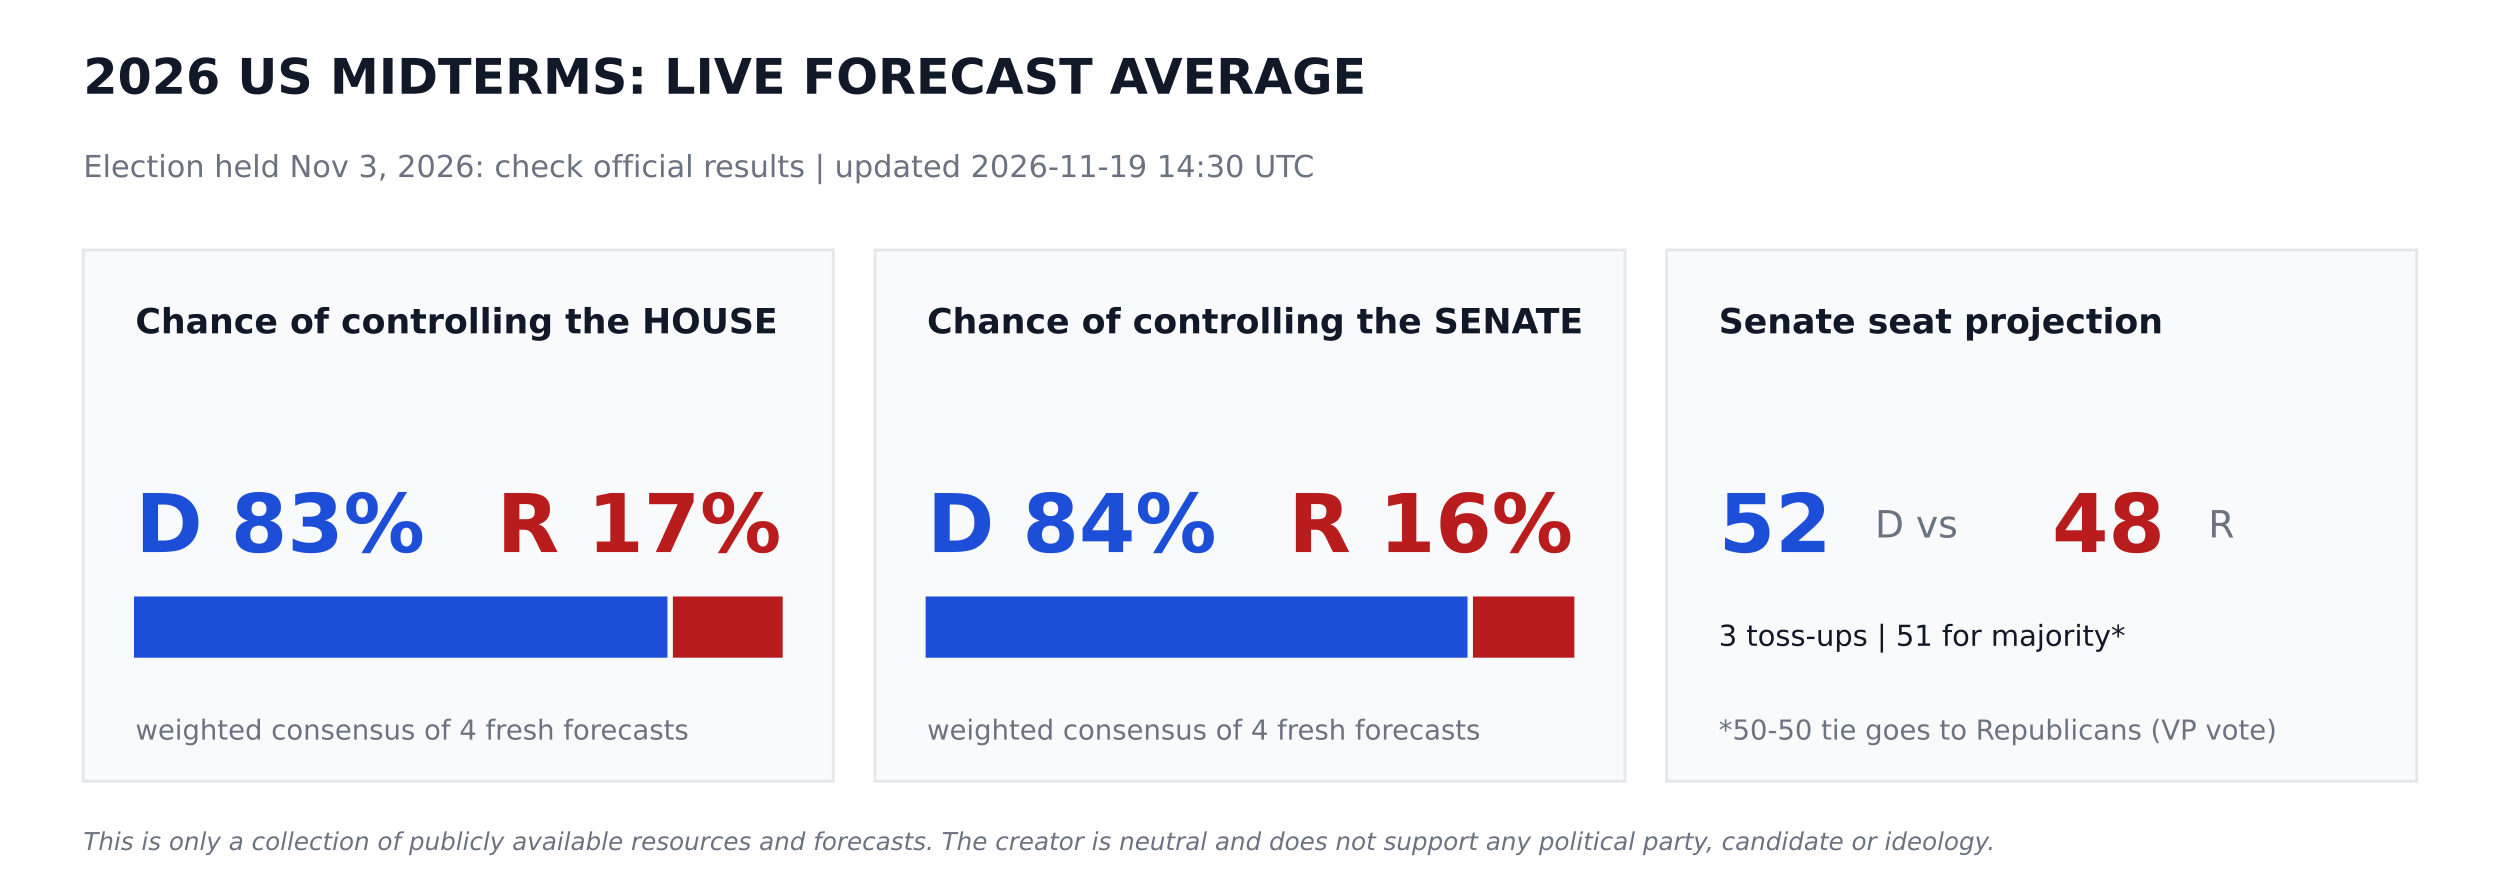
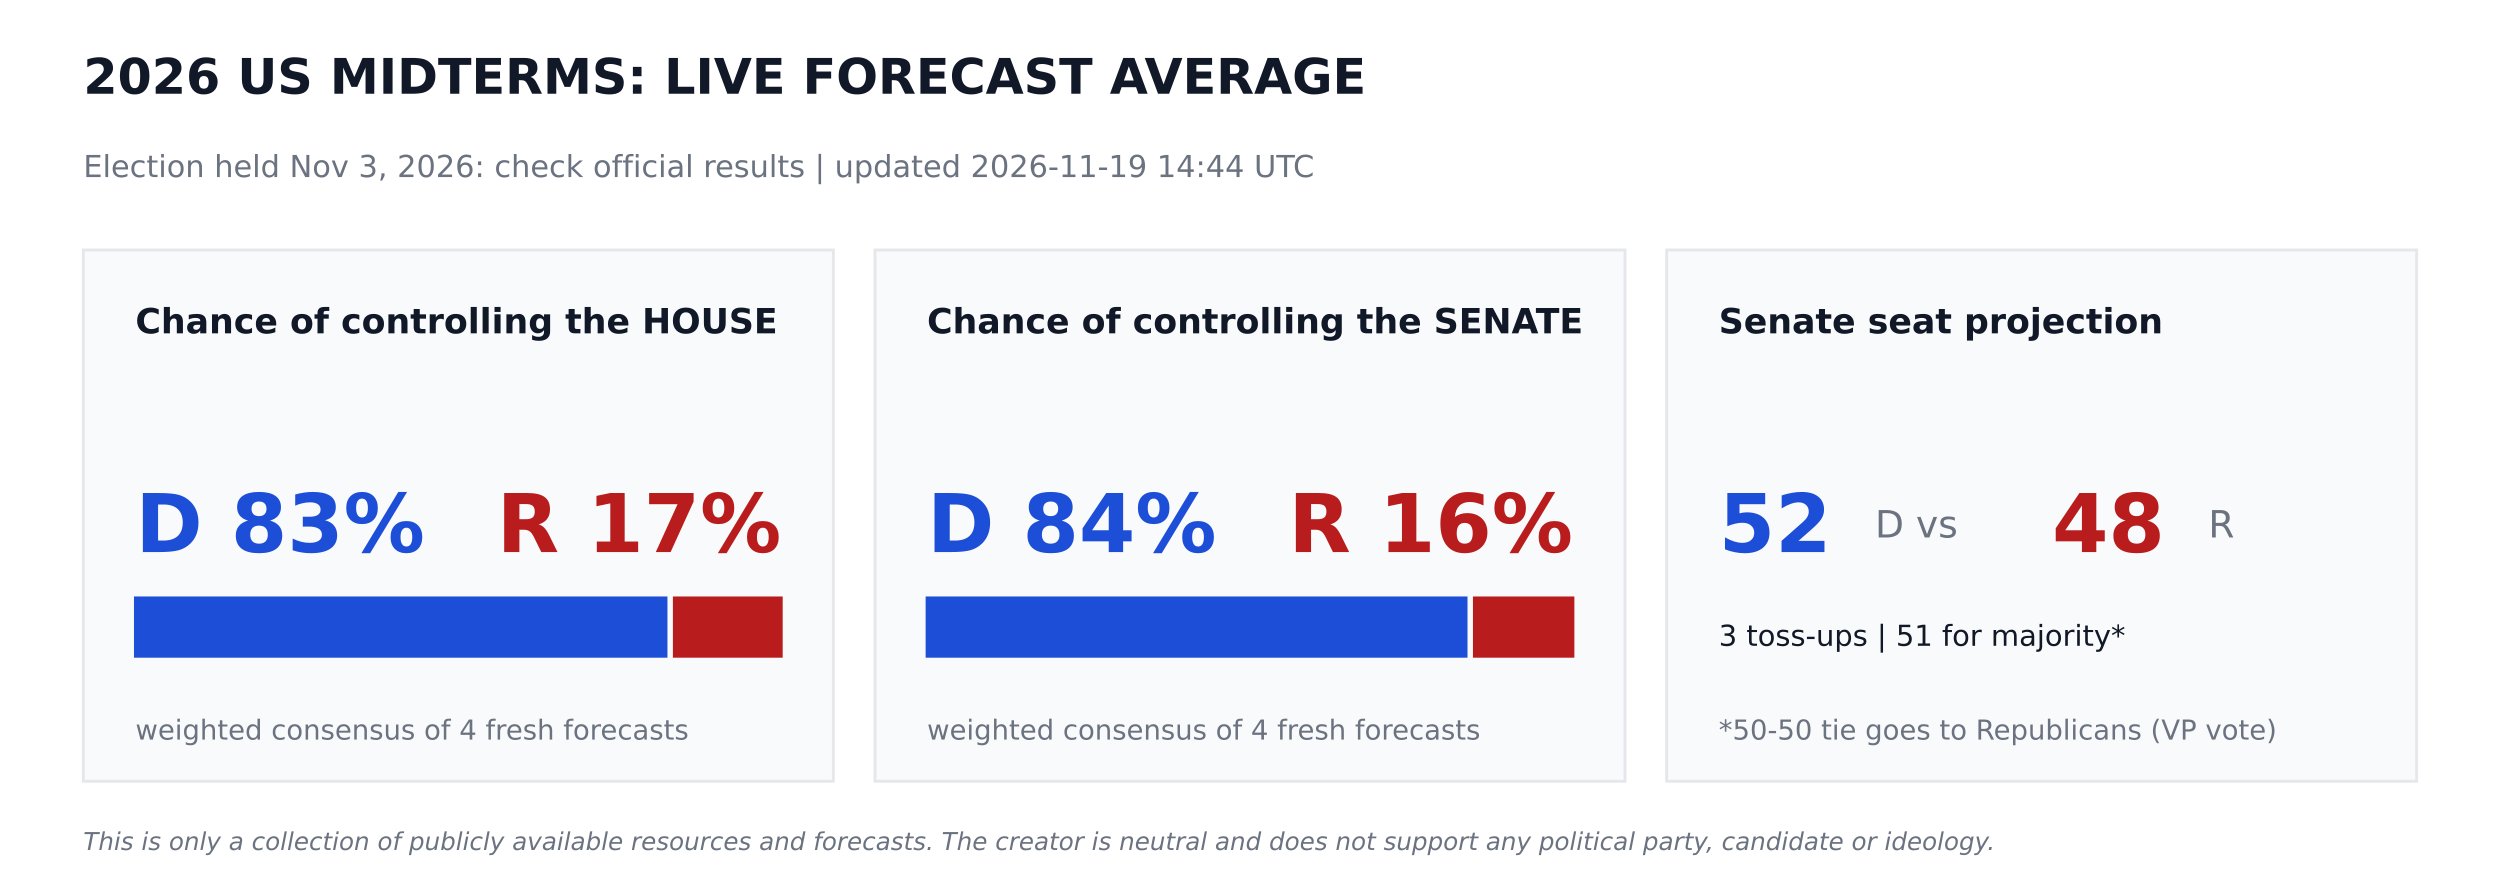
<svg xmlns="http://www.w3.org/2000/svg" width="864pt" height="302.4pt" viewBox="0 0 864 302.4" version="1.1">
  <defs>
    <style type="text/css">*{stroke-linejoin: round; stroke-linecap: butt}</style>
  </defs>
  <g id="figure_1">
    <g id="patch_1">
      <path d="M 0 302.4  L 864 302.4  L 864 0  L 0 0  z " style="fill: #ffffff" />
    </g>
    <g id="axes_1">
      <g id="patch_2">
-         <path d="M 28.8 270  L 288 270  L 288 86.4  L 28.8 86.4  z " clip-path="url(#p08ebec210b)" style="fill: #f9fafb; stroke: #e5e7eb; stroke-linejoin: miter" />
+         <path d="M 28.8 270  L 288 270  L 288 86.4  L 28.8 86.4  z " clip-path="url(#p088e1259a7)" style="fill: #f9fafb; stroke: #e5e7eb; stroke-linejoin: miter" />
      </g>
      <g id="patch_3">
-         <path d="M 46.8 226.8  L 230.17 226.8  L 230.17 206.64  L 46.8 206.64  z " clip-path="url(#p08ebec210b)" style="fill: #1d4ed8; stroke: #1d4ed8; stroke-linejoin: miter" />
+         <path d="M 46.8 226.8  L 230.17 226.8  L 230.17 206.64  L 46.8 206.64  z " clip-path="url(#p088e1259a7)" style="fill: #1d4ed8; stroke: #1d4ed8; stroke-linejoin: miter" />
      </g>
      <g id="patch_4">
-         <path d="M 233.05 226.8  L 270 226.8  L 270 206.64  L 233.05 206.64  z " clip-path="url(#p08ebec210b)" style="fill: #b91c1c; stroke: #b91c1c; stroke-linejoin: miter" />
+         <path d="M 233.05 226.8  L 270 226.8  L 270 206.64  L 233.05 206.64  z " clip-path="url(#p088e1259a7)" style="fill: #b91c1c; stroke: #b91c1c; stroke-linejoin: miter" />
      </g>
      <g id="patch_5">
-         <path d="M 302.4 270  L 561.6 270  L 561.6 86.4  L 302.4 86.4  z " clip-path="url(#p08ebec210b)" style="fill: #f9fafb; stroke: #e5e7eb; stroke-linejoin: miter" />
+         <path d="M 302.4 270  L 561.6 270  L 561.6 86.4  L 302.4 86.4  z " clip-path="url(#p088e1259a7)" style="fill: #f9fafb; stroke: #e5e7eb; stroke-linejoin: miter" />
      </g>
      <g id="patch_6">
-         <path d="M 320.4 226.8  L 506.671 226.8  L 506.671 206.64  L 320.4 206.64  z " clip-path="url(#p08ebec210b)" style="fill: #1d4ed8; stroke: #1d4ed8; stroke-linejoin: miter" />
+         <path d="M 320.4 226.8  L 506.671 226.8  L 506.671 206.64  L 320.4 206.64  z " clip-path="url(#p088e1259a7)" style="fill: #1d4ed8; stroke: #1d4ed8; stroke-linejoin: miter" />
      </g>
      <g id="patch_7">
-         <path d="M 509.551 226.8  L 543.6 226.8  L 543.6 206.64  L 509.551 206.64  z " clip-path="url(#p08ebec210b)" style="fill: #b91c1c; stroke: #b91c1c; stroke-linejoin: miter" />
+         <path d="M 509.551 226.8  L 543.6 226.8  L 543.6 206.64  L 509.551 206.64  z " clip-path="url(#p088e1259a7)" style="fill: #b91c1c; stroke: #b91c1c; stroke-linejoin: miter" />
      </g>
      <g id="patch_8">
-         <path d="M 576 270  L 835.2 270  L 835.2 86.4  L 576 86.4  z " clip-path="url(#p08ebec210b)" style="fill: #f9fafb; stroke: #e5e7eb; stroke-linejoin: miter" />
+         <path d="M 576 270  L 835.2 270  L 835.2 86.4  L 576 86.4  z " clip-path="url(#p088e1259a7)" style="fill: #f9fafb; stroke: #e5e7eb; stroke-linejoin: miter" />
      </g>
      <g id="text_1">
        <text style="font-weight: 700; font-size: 17px; font-family: 'DejaVu Sans'; text-anchor: start; fill: #111827" x="28.8" y="32.4" transform="rotate(-0 28.8 32.4)">2026 US MIDTERMS: LIVE FORECAST AVERAGE</text>
      </g>
      <g id="text_2">
-         <text style="font-size: 10.5px; font-family: 'DejaVu Sans'; text-anchor: start; fill: #6b7280" x="28.8" y="61.2" transform="rotate(-0 28.8 61.2)">Election held Nov 3, 2026: check official results   |   updated 2026-11-19 14:30 UTC</text>
+         <text style="font-size: 10.5px; font-family: 'DejaVu Sans'; text-anchor: start; fill: #6b7280" x="28.8" y="61.2" transform="rotate(-0 28.8 61.2)">Election held Nov 3, 2026: check official results   |   updated 2026-11-19 14:44 UTC</text>
      </g>
      <g id="text_3">
        <text style="font-weight: 700; font-size: 12px; font-family: 'DejaVu Sans'; text-anchor: start; fill: #111827" x="46.8" y="115.2" transform="rotate(-0 46.8 115.2)">Chance of controlling the HOUSE</text>
      </g>
      <g id="text_4">
        <text style="font-weight: 700; font-size: 28px; font-family: 'DejaVu Sans'; text-anchor: start; fill: #1d4ed8" x="46.8" y="190.8" transform="rotate(-0 46.8 190.8)">D 83%</text>
      </g>
      <g id="text_5">
        <text style="font-weight: 700; font-size: 28px; font-family: 'DejaVu Sans'; text-anchor: end; fill: #b91c1c" x="270" y="190.8" transform="rotate(-0 270 190.8)">R 17%</text>
      </g>
      <g id="text_6">
        <text style="font-size: 9.5px; font-family: 'DejaVu Sans'; text-anchor: start; fill: #6b7280" x="46.8" y="255.6" transform="rotate(-0 46.8 255.6)">weighted consensus of 4 fresh forecasts</text>
      </g>
      <g id="text_7">
        <text style="font-weight: 700; font-size: 12px; font-family: 'DejaVu Sans'; text-anchor: start; fill: #111827" x="320.4" y="115.2" transform="rotate(-0 320.4 115.2)">Chance of controlling the SENATE</text>
      </g>
      <g id="text_8">
        <text style="font-weight: 700; font-size: 28px; font-family: 'DejaVu Sans'; text-anchor: start; fill: #1d4ed8" x="320.4" y="190.8" transform="rotate(-0 320.4 190.8)">D 84%</text>
      </g>
      <g id="text_9">
        <text style="font-weight: 700; font-size: 28px; font-family: 'DejaVu Sans'; text-anchor: end; fill: #b91c1c" x="543.6" y="190.8" transform="rotate(-0 543.6 190.8)">R 16%</text>
      </g>
      <g id="text_10">
        <text style="font-size: 9.5px; font-family: 'DejaVu Sans'; text-anchor: start; fill: #6b7280" x="320.4" y="255.6" transform="rotate(-0 320.4 255.6)">weighted consensus of 4 fresh forecasts</text>
      </g>
      <g id="text_11">
        <text style="font-weight: 700; font-size: 12px; font-family: 'DejaVu Sans'; text-anchor: start; fill: #111827" x="594" y="115.2" transform="rotate(-0 594 115.2)">Senate seat projection</text>
      </g>
      <g id="text_12">
        <text style="font-weight: 700; font-size: 28px; font-family: 'DejaVu Sans'; text-anchor: start; fill: #1d4ed8" x="594" y="190.8" transform="rotate(-0 594 190.8)">52</text>
      </g>
      <g id="text_13">
        <text style="font-size: 13px; font-family: 'DejaVu Sans'; text-anchor: start; fill: #6b7280" x="648" y="185.76" transform="rotate(-0 648 185.76)">D  vs</text>
      </g>
      <g id="text_14">
        <text style="font-weight: 700; font-size: 28px; font-family: 'DejaVu Sans'; text-anchor: start; fill: #b91c1c" x="709.2" y="190.8" transform="rotate(-0 709.2 190.8)">48</text>
      </g>
      <g id="text_15">
        <text style="font-size: 13px; font-family: 'DejaVu Sans'; text-anchor: start; fill: #6b7280" x="763.2" y="185.76" transform="rotate(-0 763.2 185.76)">R</text>
      </g>
      <g id="text_16">
        <text style="font-size: 10px; font-family: 'DejaVu Sans'; text-anchor: start; fill: #111827" x="594" y="223.2" transform="rotate(-0 594 223.2)">3 toss-ups  |  51 for majority*</text>
      </g>
      <g id="text_17">
        <text style="font-size: 9.5px; font-family: 'DejaVu Sans'; text-anchor: start; fill: #6b7280" x="594" y="255.6" transform="rotate(-0 594 255.6)">*50-50 tie goes to Republicans (VP vote)</text>
      </g>
      <g id="text_18">
        <text style="font-style: italic; font-size: 8.5px; font-family: 'DejaVu Sans'; text-anchor: start; fill: #6b7280" x="28.8" y="293.76" transform="rotate(-0 28.8 293.76)">This is only a collection of publicly available resources and forecasts. The creator is neutral and does not support any political party, candidate or ideology.</text>
      </g>
    </g>
  </g>
  <defs>
-     <clipPath id="p08ebec210b">
+     <clipPath id="p088e1259a7">
      <rect x="0" y="0" width="864" height="302.4" />
    </clipPath>
  </defs>
</svg>
